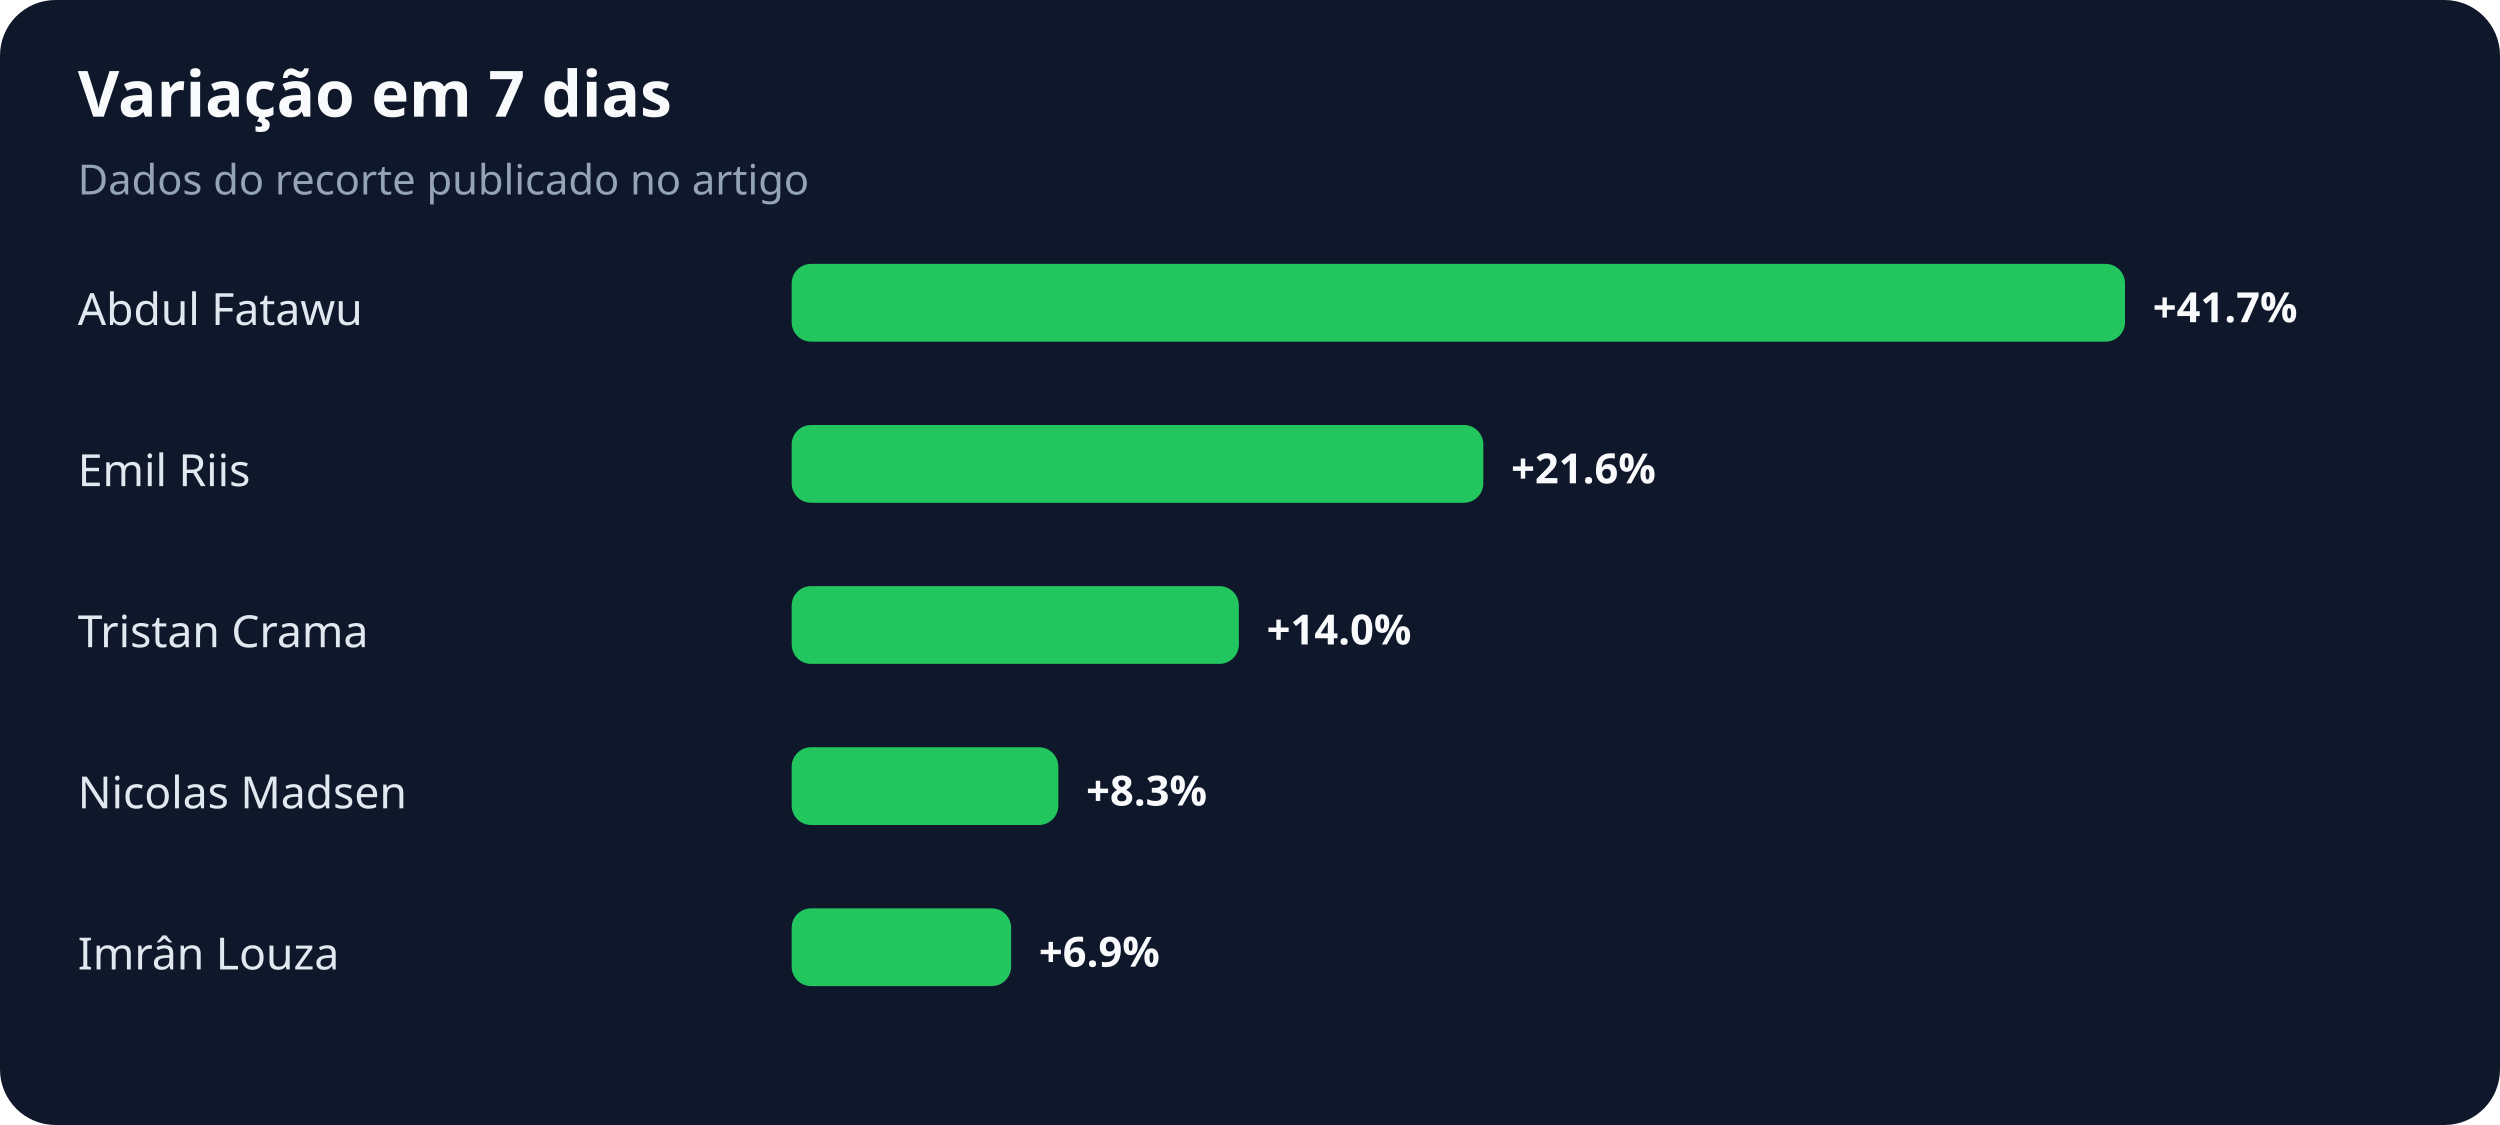
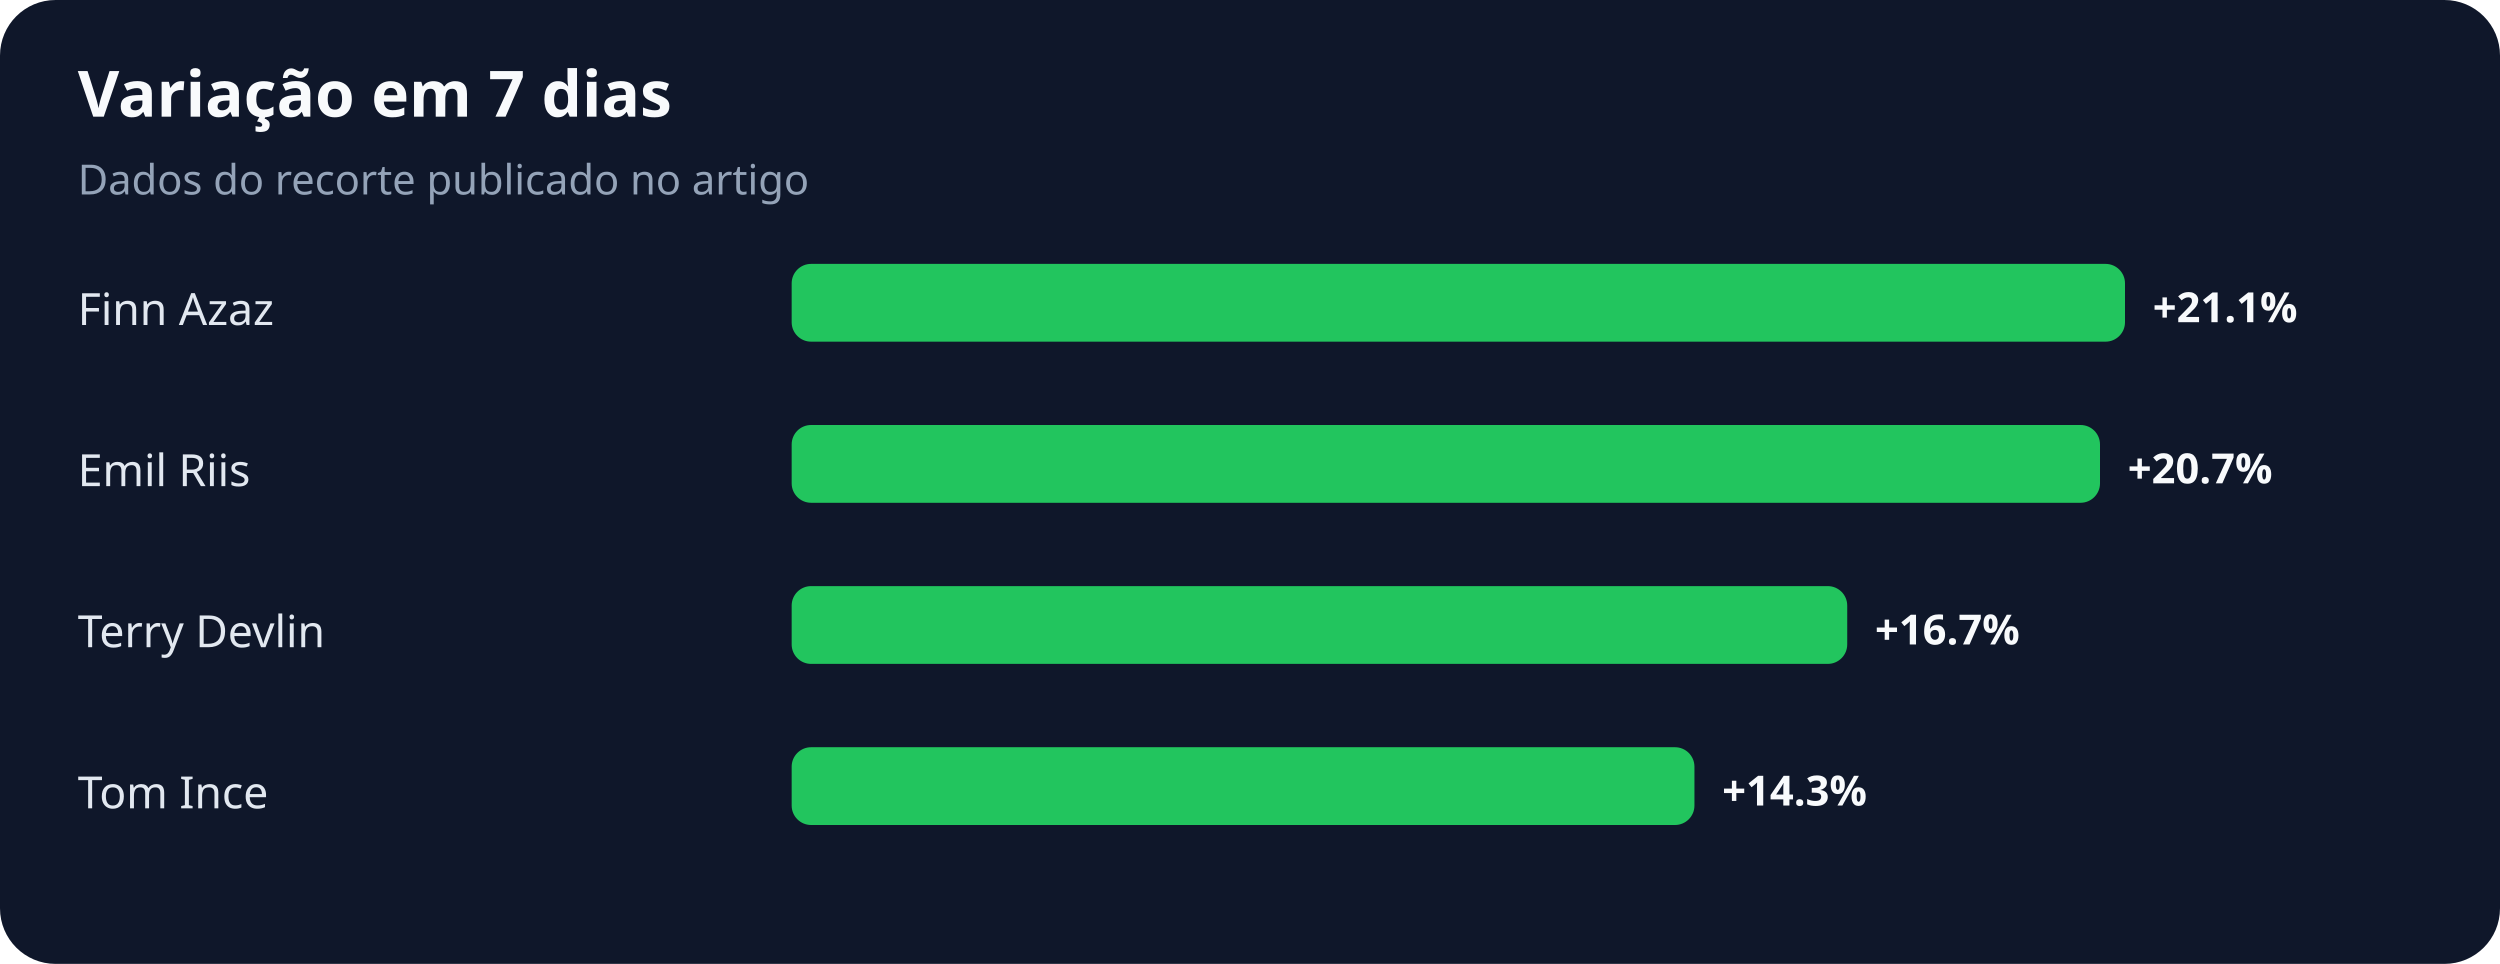
- <svg xmlns="http://www.w3.org/2000/svg" width="900" height="405" viewBox="0 0 900 405" role="img" aria-labelledby="title desc">
+ <svg xmlns="http://www.w3.org/2000/svg" width="900" height="347" viewBox="0 0 900 347" role="img" aria-labelledby="title desc">
  <rect width="100%" height="100%" rx="20" fill="#0f172a" />
  <text x="28" y="42" fill="#f8fafc" font-family="system-ui,sans-serif" font-size="23" font-weight="700">Variação em 7 dias</text>
  <text x="28" y="70" fill="#94a3b8" font-family="system-ui,sans-serif" font-size="15">Dados do recorte publicado no artigo</text>
-   <text x="28" y="117" fill="#e2e8f0" font-family="system-ui,sans-serif" font-size="16">Abdul Fatawu</text>
+   <text x="28" y="117" fill="#e2e8f0" font-family="system-ui,sans-serif" font-size="16">Finn Azaz</text>
  <rect x="285" y="95" width="480" height="28" rx="7" fill="#22c55e" />
-   <text x="775" y="116" fill="#f8fafc" font-family="system-ui,sans-serif" font-size="15" font-weight="700">+41.7%</text>
+   <text x="775" y="116" fill="#f8fafc" font-family="system-ui,sans-serif" font-size="15" font-weight="700">+21.1%</text>
  <text x="28" y="175" fill="#e2e8f0" font-family="system-ui,sans-serif" font-size="16">Emil Riis</text>
-   <rect x="285" y="153" width="249" height="28" rx="7" fill="#22c55e" />
-   <text x="544" y="174" fill="#f8fafc" font-family="system-ui,sans-serif" font-size="15" font-weight="700">+21.6%</text>
-   <text x="28" y="233" fill="#e2e8f0" font-family="system-ui,sans-serif" font-size="16">Tristan Crama</text>
-   <rect x="285" y="211" width="161" height="28" rx="7" fill="#22c55e" />
-   <text x="456" y="232" fill="#f8fafc" font-family="system-ui,sans-serif" font-size="15" font-weight="700">+14.0%</text>
-   <text x="28" y="291" fill="#e2e8f0" font-family="system-ui,sans-serif" font-size="16">Nicolas Madsen</text>
-   <rect x="285" y="269" width="96" height="28" rx="7" fill="#22c55e" />
-   <text x="391" y="290" fill="#f8fafc" font-family="system-ui,sans-serif" font-size="15" font-weight="700">+8.3%</text>
-   <text x="28" y="349" fill="#e2e8f0" font-family="system-ui,sans-serif" font-size="16">Imrân Louza</text>
-   <rect x="285" y="327" width="79" height="28" rx="7" fill="#22c55e" />
-   <text x="374" y="348" fill="#f8fafc" font-family="system-ui,sans-serif" font-size="15" font-weight="700">+6.9%</text>
+   <rect x="285" y="153" width="471" height="28" rx="7" fill="#22c55e" />
+   <text x="766" y="174" fill="#f8fafc" font-family="system-ui,sans-serif" font-size="15" font-weight="700">+20.7%</text>
+   <text x="28" y="233" fill="#e2e8f0" font-family="system-ui,sans-serif" font-size="16">Terry Devlin</text>
+   <rect x="285" y="211" width="380" height="28" rx="7" fill="#22c55e" />
+   <text x="675" y="232" fill="#f8fafc" font-family="system-ui,sans-serif" font-size="15" font-weight="700">+16.7%</text>
+   <text x="28" y="291" fill="#e2e8f0" font-family="system-ui,sans-serif" font-size="16">Tom Ince</text>
+   <rect x="285" y="269" width="325" height="28" rx="7" fill="#22c55e" />
+   <text x="620" y="290" fill="#f8fafc" font-family="system-ui,sans-serif" font-size="15" font-weight="700">+14.3%</text>
</svg>
